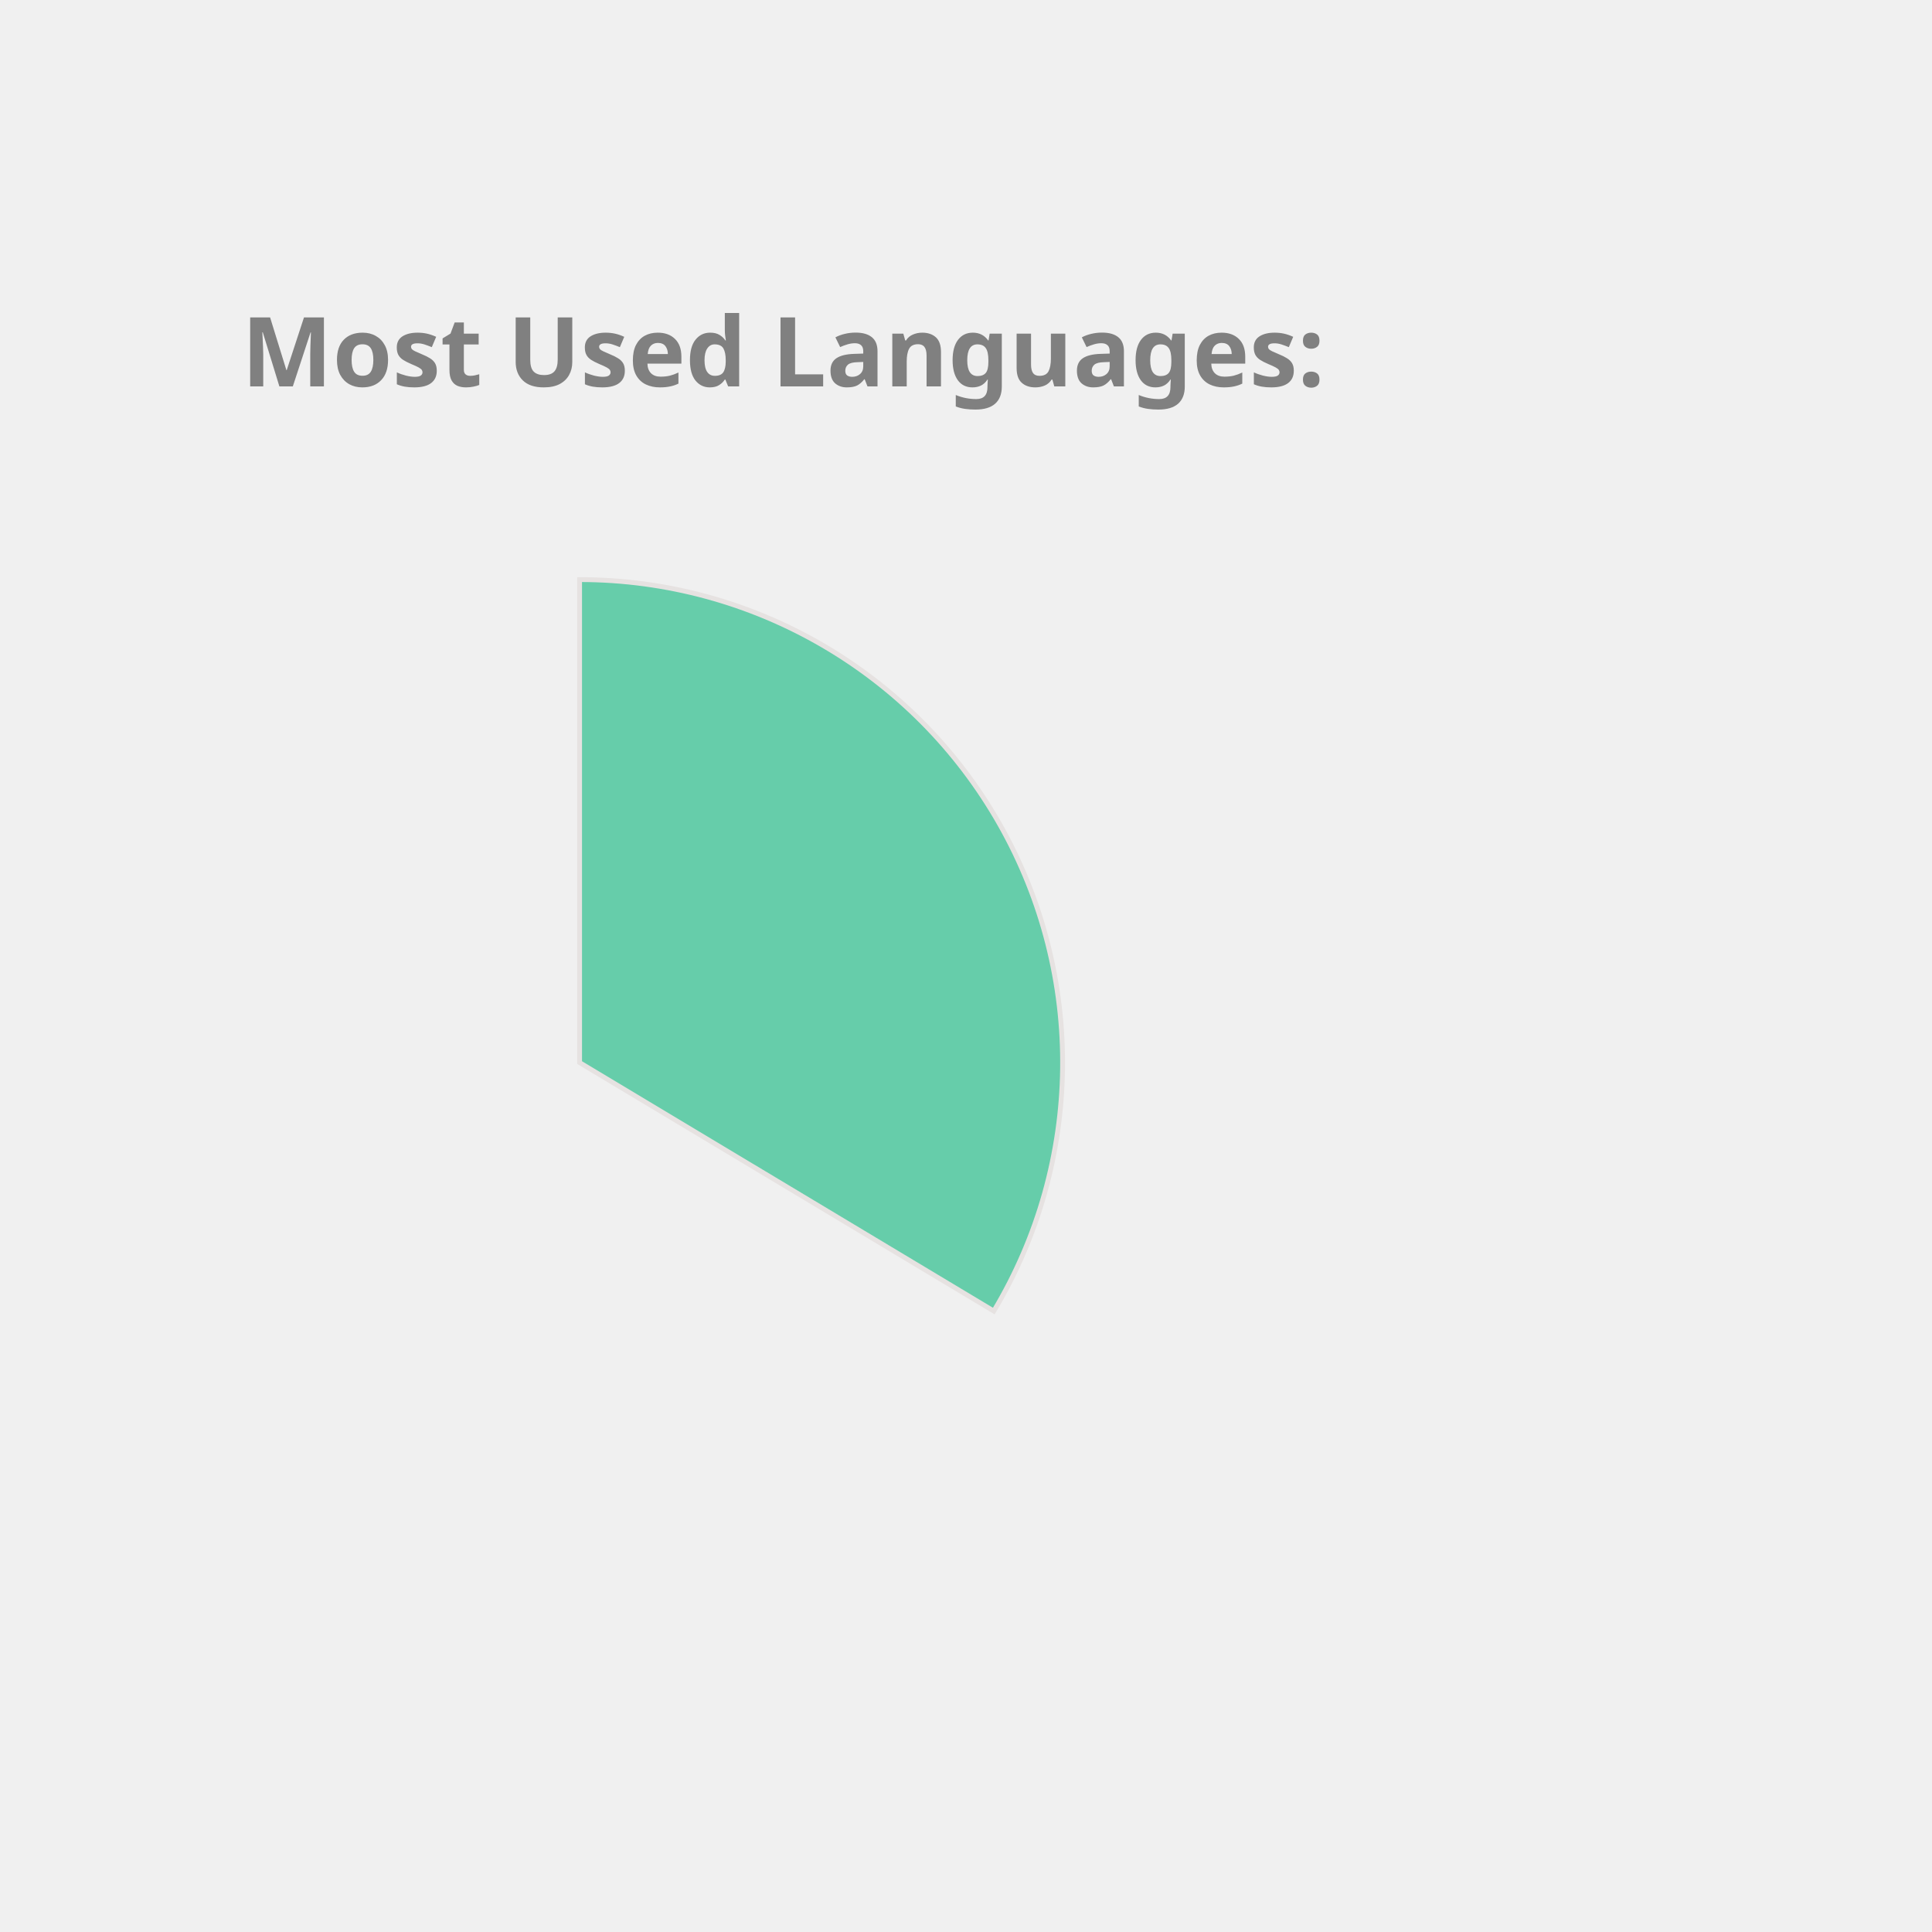
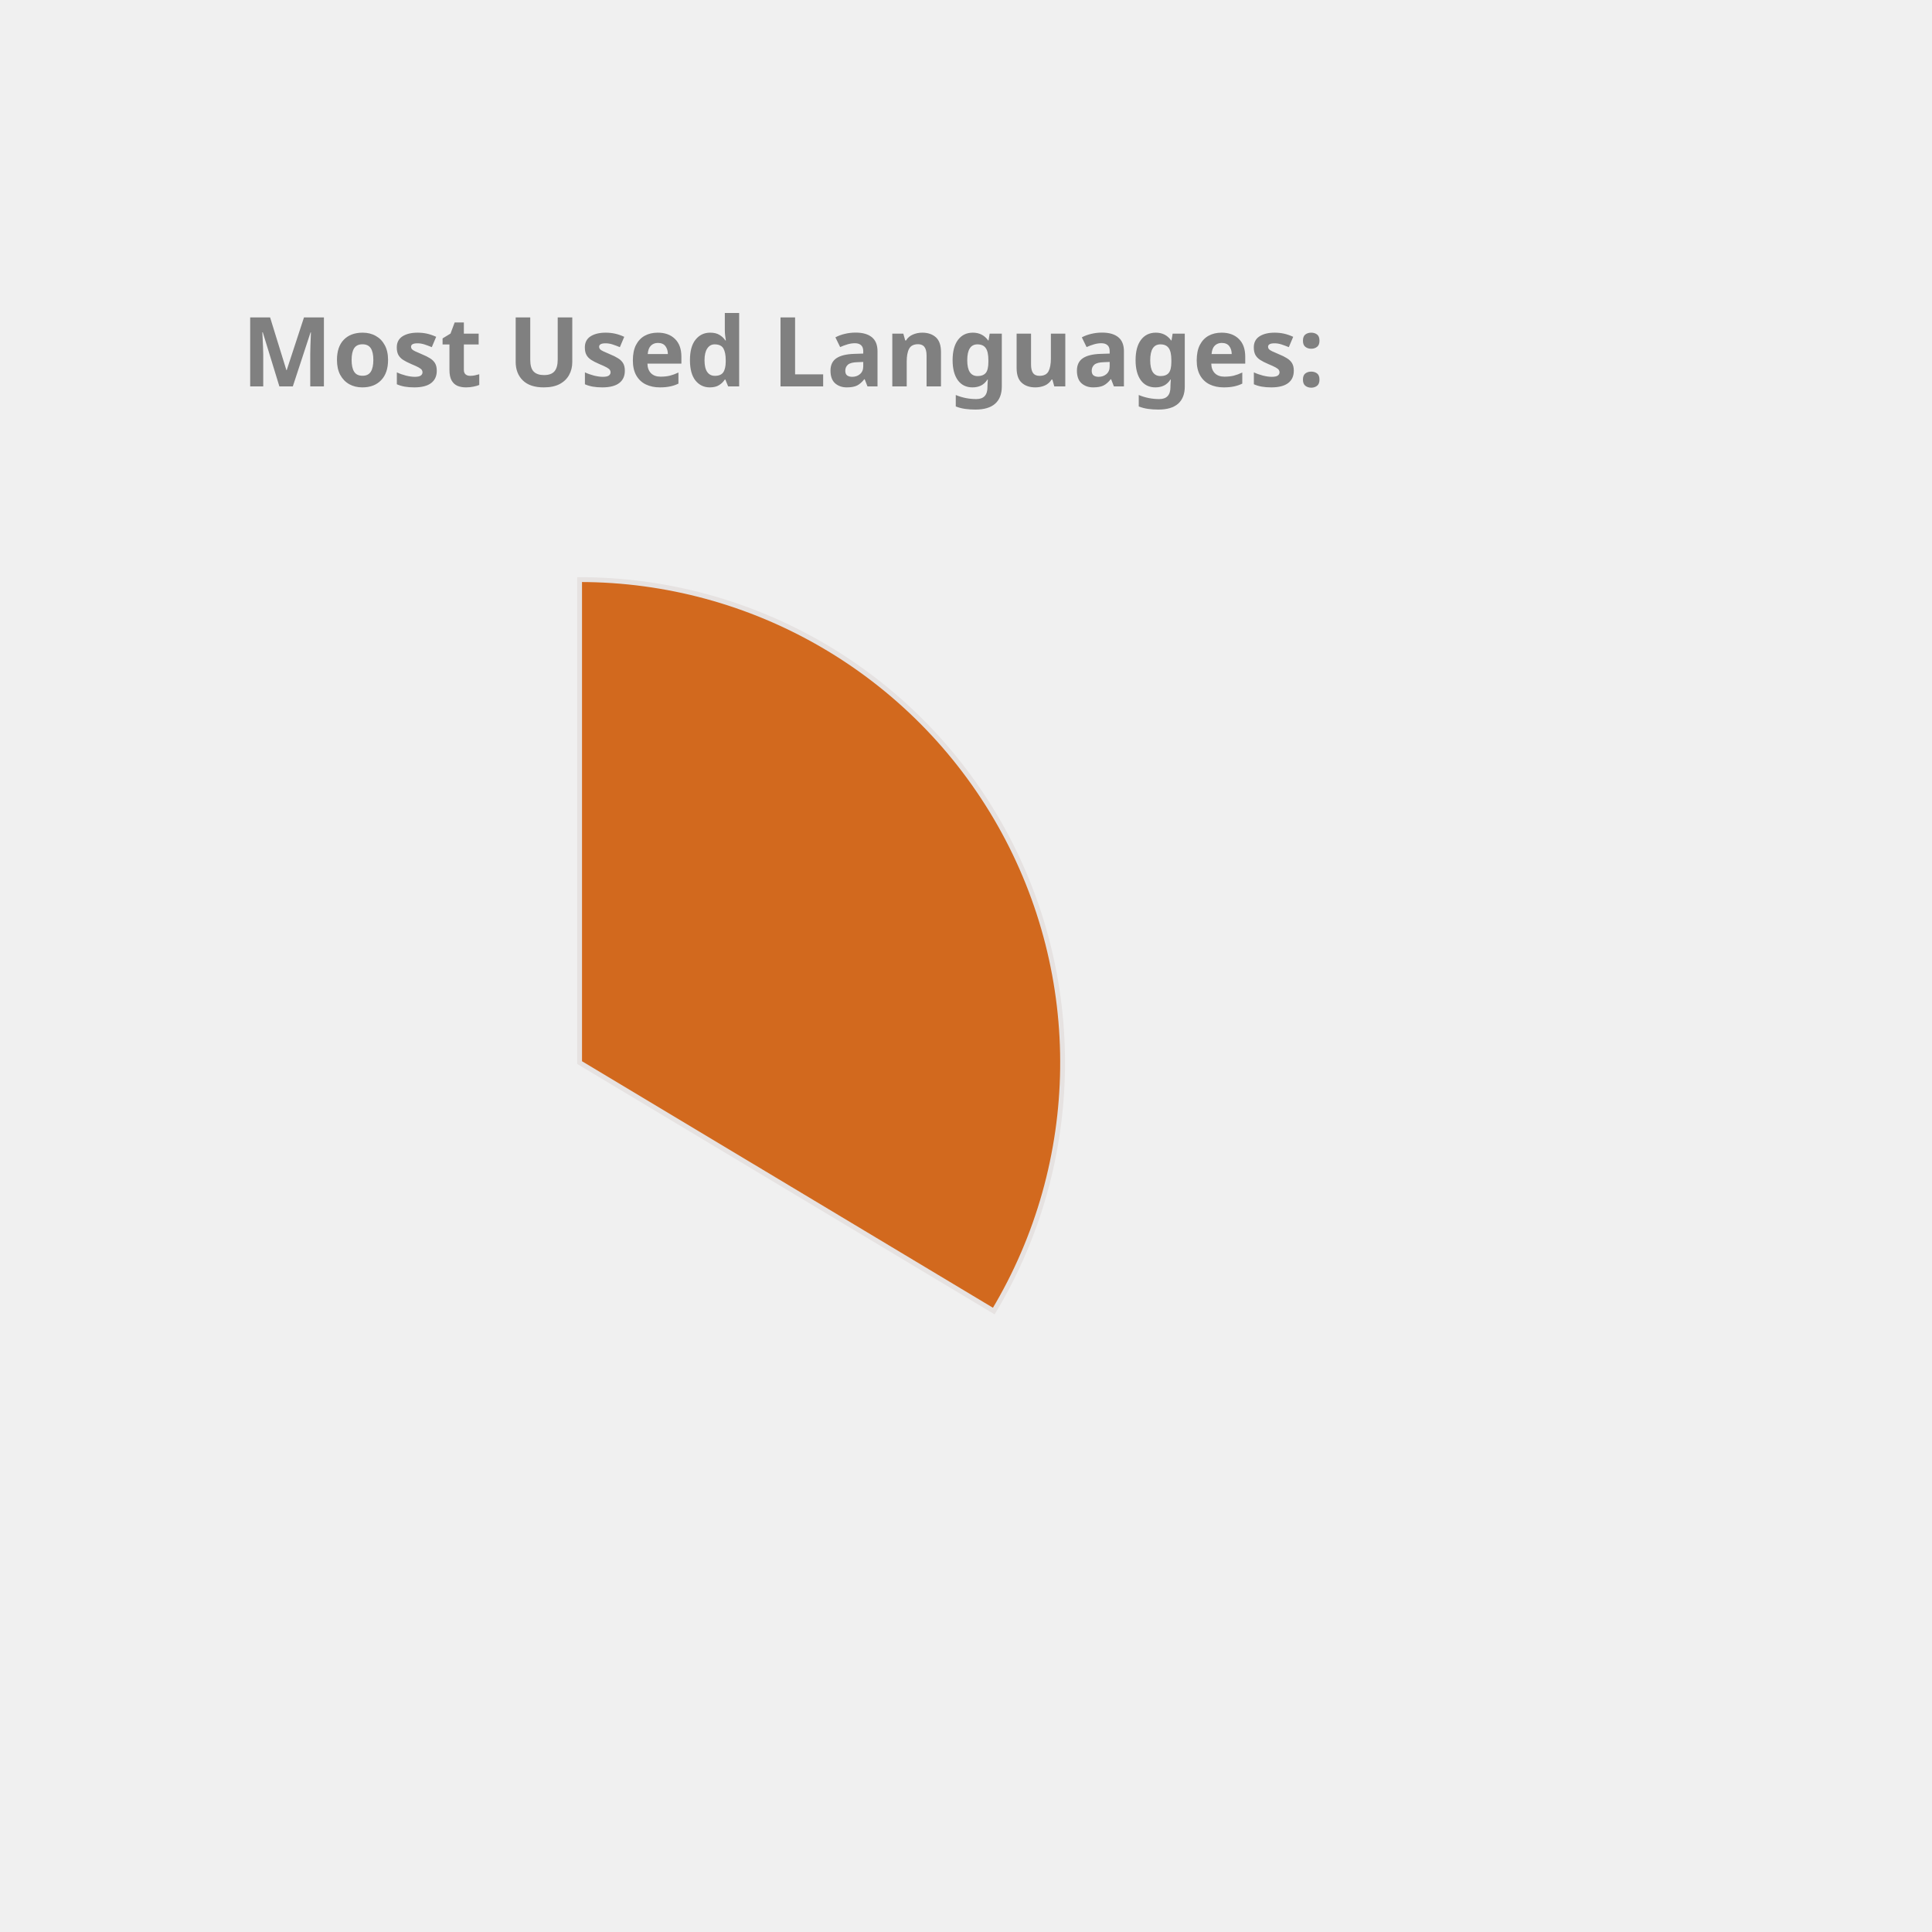
<svg xmlns="http://www.w3.org/2000/svg" height="350px" width="350px" viewBox="0 0 400 400">
  <style> 
        .label {
                font: bold 20px sans-serif;
                color: #404040;
                -webkit-text-stroke: 1px white;
        }

        path {
                stroke: #E6E2E1;
                stroke-width: 1px;
                transform: translate(60px, 100px);
        }

        .path_1 {
                animation: fadeIn 5s linear forwards;
        }

        .path_2 {
                transform: scale(0);
                animation: fadeIn 5s linear forwards 5s;
        }


        
        .path_3 {
                transform: scale(0);
                animation: fadeIn 5s linear forwards 10s;
        }


        .path_4 {
                transform: scale(0);
                animation: fadeIn 5s linear forwards 15s;
        }

        .path_5 {
                transform: scale(0);
                animation: fadeIn 5s linear forwards 20s;
        }

        .path_6 {
                transform: scale(0);
                animation: fadeIn 5s linear forwards 25s;
        }

        .path_7 {
                transform: scale(0);
                animation: fadeIn 5s linear forwards 30s;
        }

        .path_8 {
                transform: scale(0);
                animation: fadeIn 5s linear forwards 35s;
        }

        .path_9 {
                transform: scale(0);
                animation: fadeIn 5s linear forwards 40s;
        }

        .path_10 {
                transform: scale(0);
                animation: fadeIn 5s linear forwards 45s;
        }

        @keyframes fadeIn {
                0% {                        
                        transform: translate(250px, 300px) rotate(0deg) scale(0);
                        
                }
                50% {
                        transform: translate(150px, 220px) rotate(180deg) scale(0.5);
                        
                }
                
                100% {
                        transform: translate(60px, 120px) rotate(360deg) scale(1);
                        
                }
        }
        .txt_1 {
                opacity: 0;
                animation: txtShow 5s linear forwards 0s;
        }

        .txt_2 {
                opacity: 0;
                animation: txtShow 5s linear forwards 5s;
        }

        .txt_3 {
                opacity: 0;
                animation: txtShow 5s linear forwards 10s;
        }

        .txt_4 {
                opacity: 0;
                animation: txtShow 5s linear forwards 15s;
        }

        .txt_5 {
                opacity: 0;
                animation: txtShow 5s linear forwards 20s;
        }

        .txt_6 {
                opacity: 0;
                animation: txtShow 5s linear forwards 25s;
        }

        .txt_7 {
                opacity: 0;
                animation: txtShow 5s linear forwards 30s;
        }

        .txt_8 {
                opacity: 0;
                animation: txtShow 5s linear forwards 35s;
        }

        .txt_9 {
                opacity: 0;
                animation: txtShow 5s linear forwards 40s;
        }

        .txt_10 {
                opacity: 0;
                animation: txtShow 5s linear forwards 45s;
        }

        @keyframes txtShow {
                0% {                        
                        opacity: 0;
                        transform: translate(0px, 0px) scale(0);
                }
                100% {
                        opacity: 1;
                        transform: translate(0px, 0px) scale(1);
                        
                }
        }
</style>
-   <path class="path_1" d="M 60,120 L 60,20 A 100,100 0 0 1 145.753,171.444 Z" fill="MediumAquaMarine" stroke="#fff" stroke-width="2" />
-   <text class="txt_1" x="260" y="150" fill="MediumAquaMarine" stroke="MediumAquaMarine" stroke-width="1">JavaScript</text>
-   <path class="path_2" d="M 60,120 L 145.753,171.444 A 100,100 0 0 1 -12.031,189.365 Z" fill="SteelBlue" stroke="#fff" stroke-width="2" />
-   <text class="txt_2" x="260" y="170" fill="SteelBlue" stroke="SteelBlue" stroke-width="1">C++</text>
+   <path class="path_1" d="M 60,120 L 60,20 A 100,100 0 0 1 145.753,171.444 Z" fill="Chocolate" stroke="#fff" stroke-width="2" />
+   <text class="txt_1" x="260" y="150" fill="Chocolate" stroke="Chocolate" stroke-width="1">JavaScript</text>
+   <path class="path_2" d="M 60,120 L 145.753,171.444 A 100,100 0 0 1 -12.031,189.365 Z" fill="Tan" stroke="#fff" stroke-width="2" />
+   <text class="txt_2" x="260" y="170" fill="Tan" stroke="Tan" stroke-width="1">C++</text>
  <path class="path_3" d="M 60,120 L -12.031,189.365 A 100,100 0 0 1 -15.425,54.341 Z" fill="Pink" stroke="#fff" stroke-width="2" />
  <text class="txt_3" x="260" y="190" fill="Pink" stroke="Pink" stroke-width="1">Java</text>
-   <path class="path_4" d="M 60,120 L -15.425,54.341 A 100,100 0 0 1 53.721,20.197 Z" fill="DarkKhaki" stroke="#fff" stroke-width="2" />
-   <text class="txt_4" x="260" y="210" fill="DarkKhaki" stroke="DarkKhaki" stroke-width="1">HTML</text>
-   <path class="path_5" d="M 60,120 L 53.721,20.197 A 100,100 0 0 1 60.628,20.002 Z" fill="Crimson" stroke="#fff" stroke-width="2" />
-   <text class="txt_5" x="260" y="230" fill="Crimson" stroke="Crimson" stroke-width="1">CSS</text>
+   <path class="path_4" d="M 60,120 L -15.425,54.341 A 100,100 0 0 1 53.721,20.197 Z" fill="DodgerBlue" stroke="#fff" stroke-width="2" />
+   <text class="txt_4" x="260" y="210" fill="DodgerBlue" stroke="DodgerBlue" stroke-width="1">HTML</text>
+   <path class="path_5" d="M 60,120 L 53.721,20.197 A 100,100 0 0 1 60.628,20.002 Z" fill="CornflowerBlue" stroke="#fff" stroke-width="2" />
+   <text class="txt_5" x="260" y="230" fill="CornflowerBlue" stroke="CornflowerBlue" stroke-width="1">CSS</text>
  <g class="label">
    <text x="50" y="80" fill="grey">Most Used Languages:</text>
  </g>
</svg>
